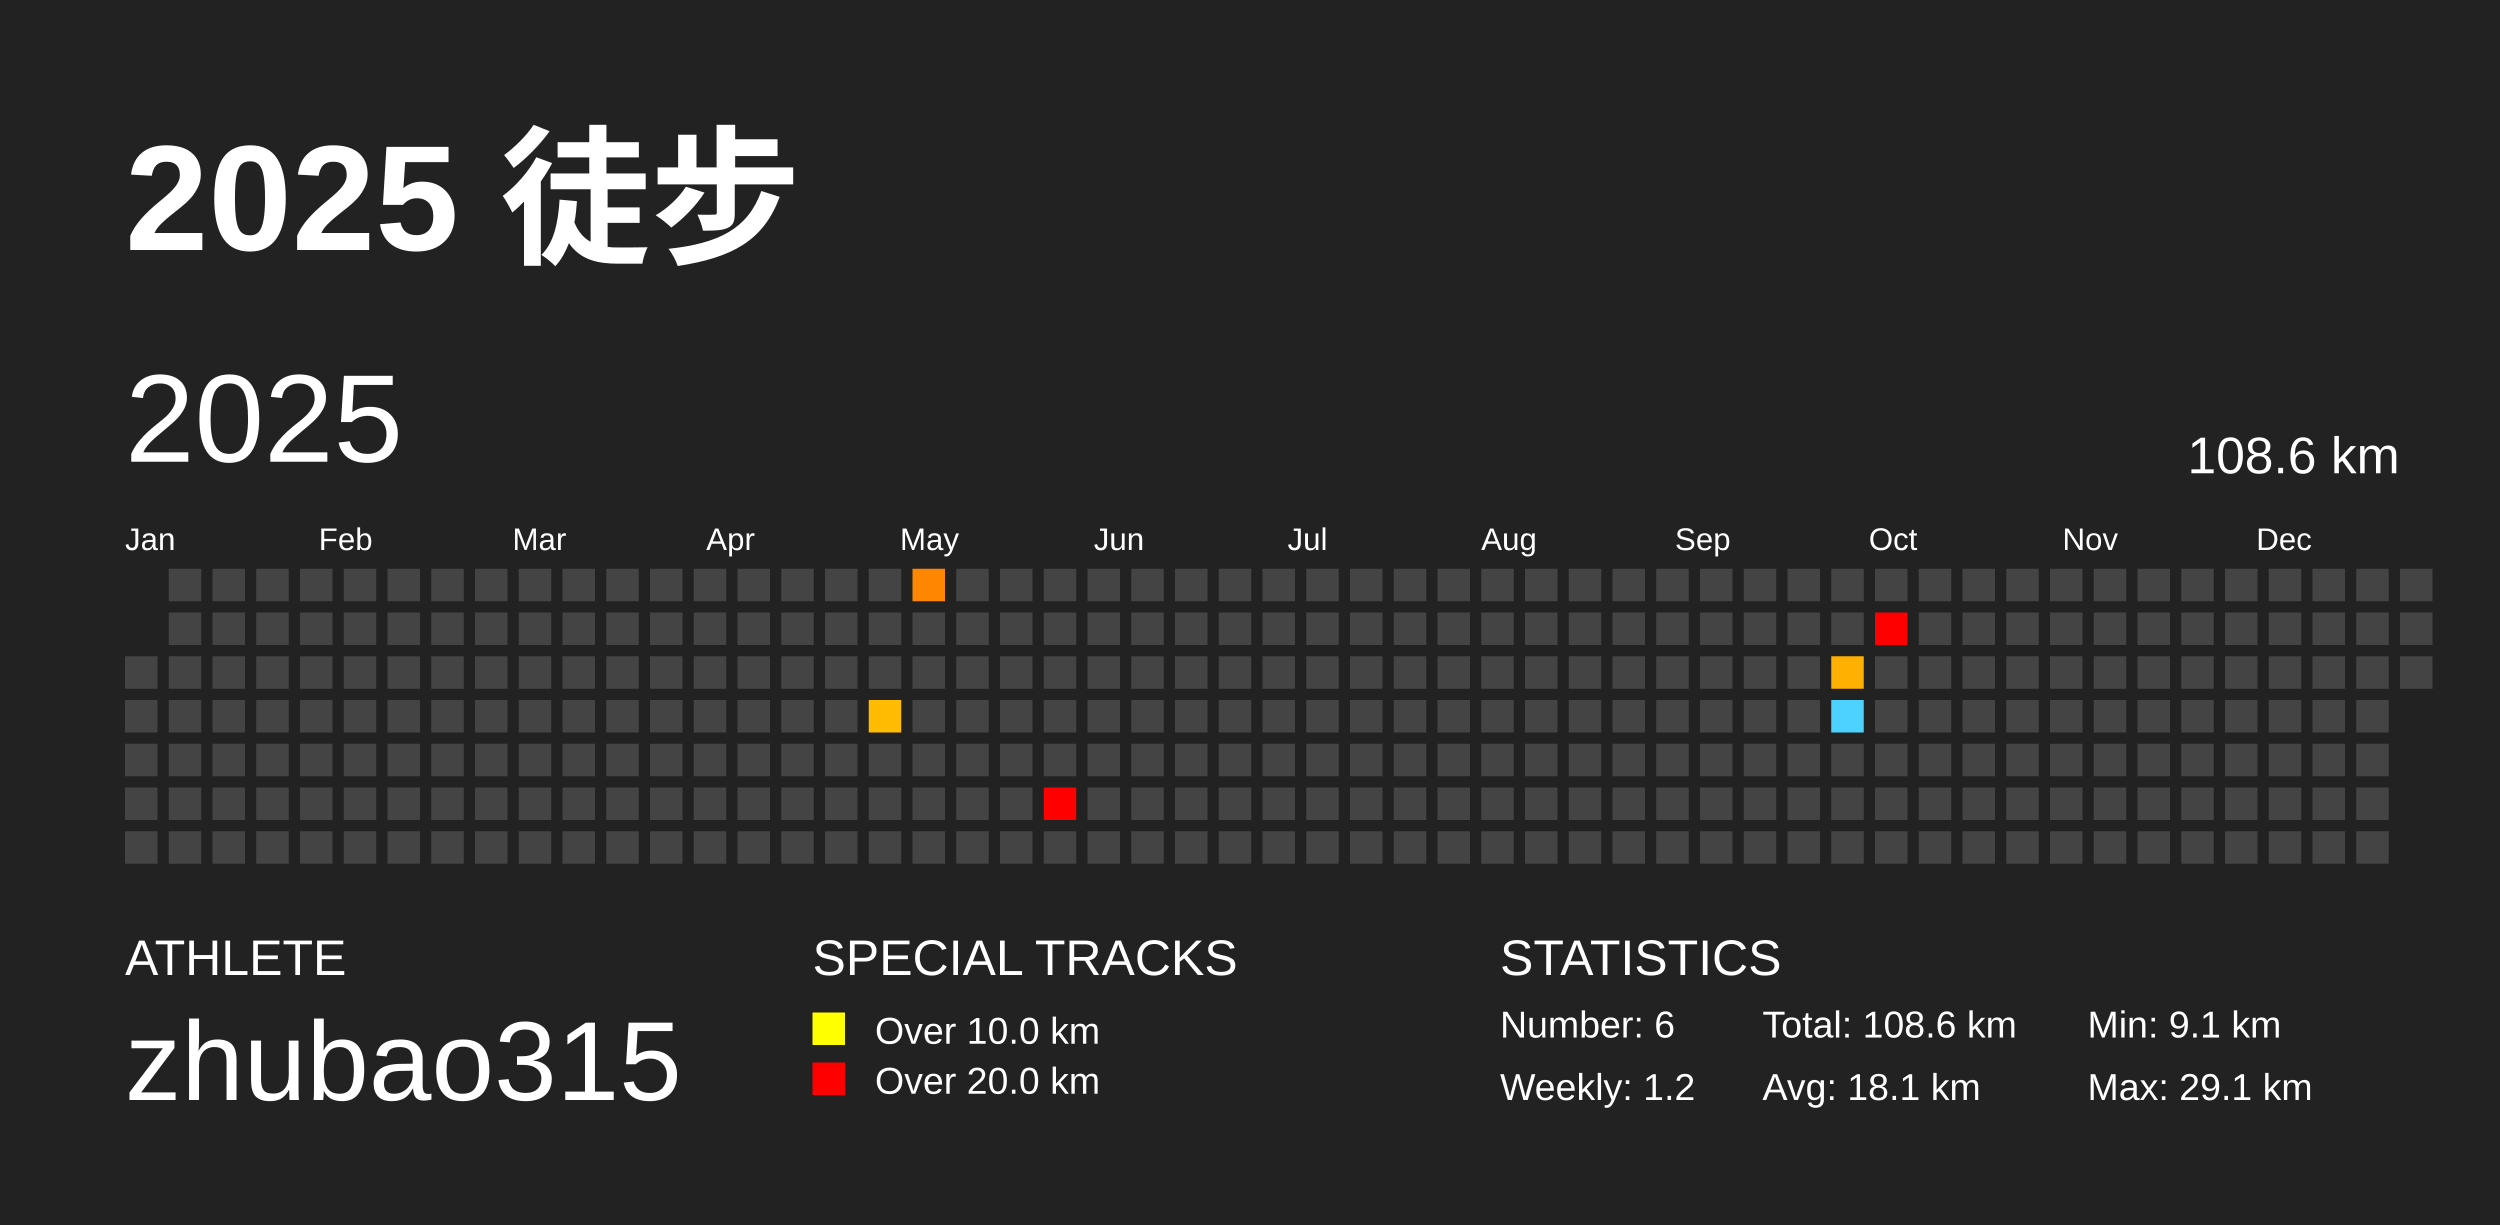
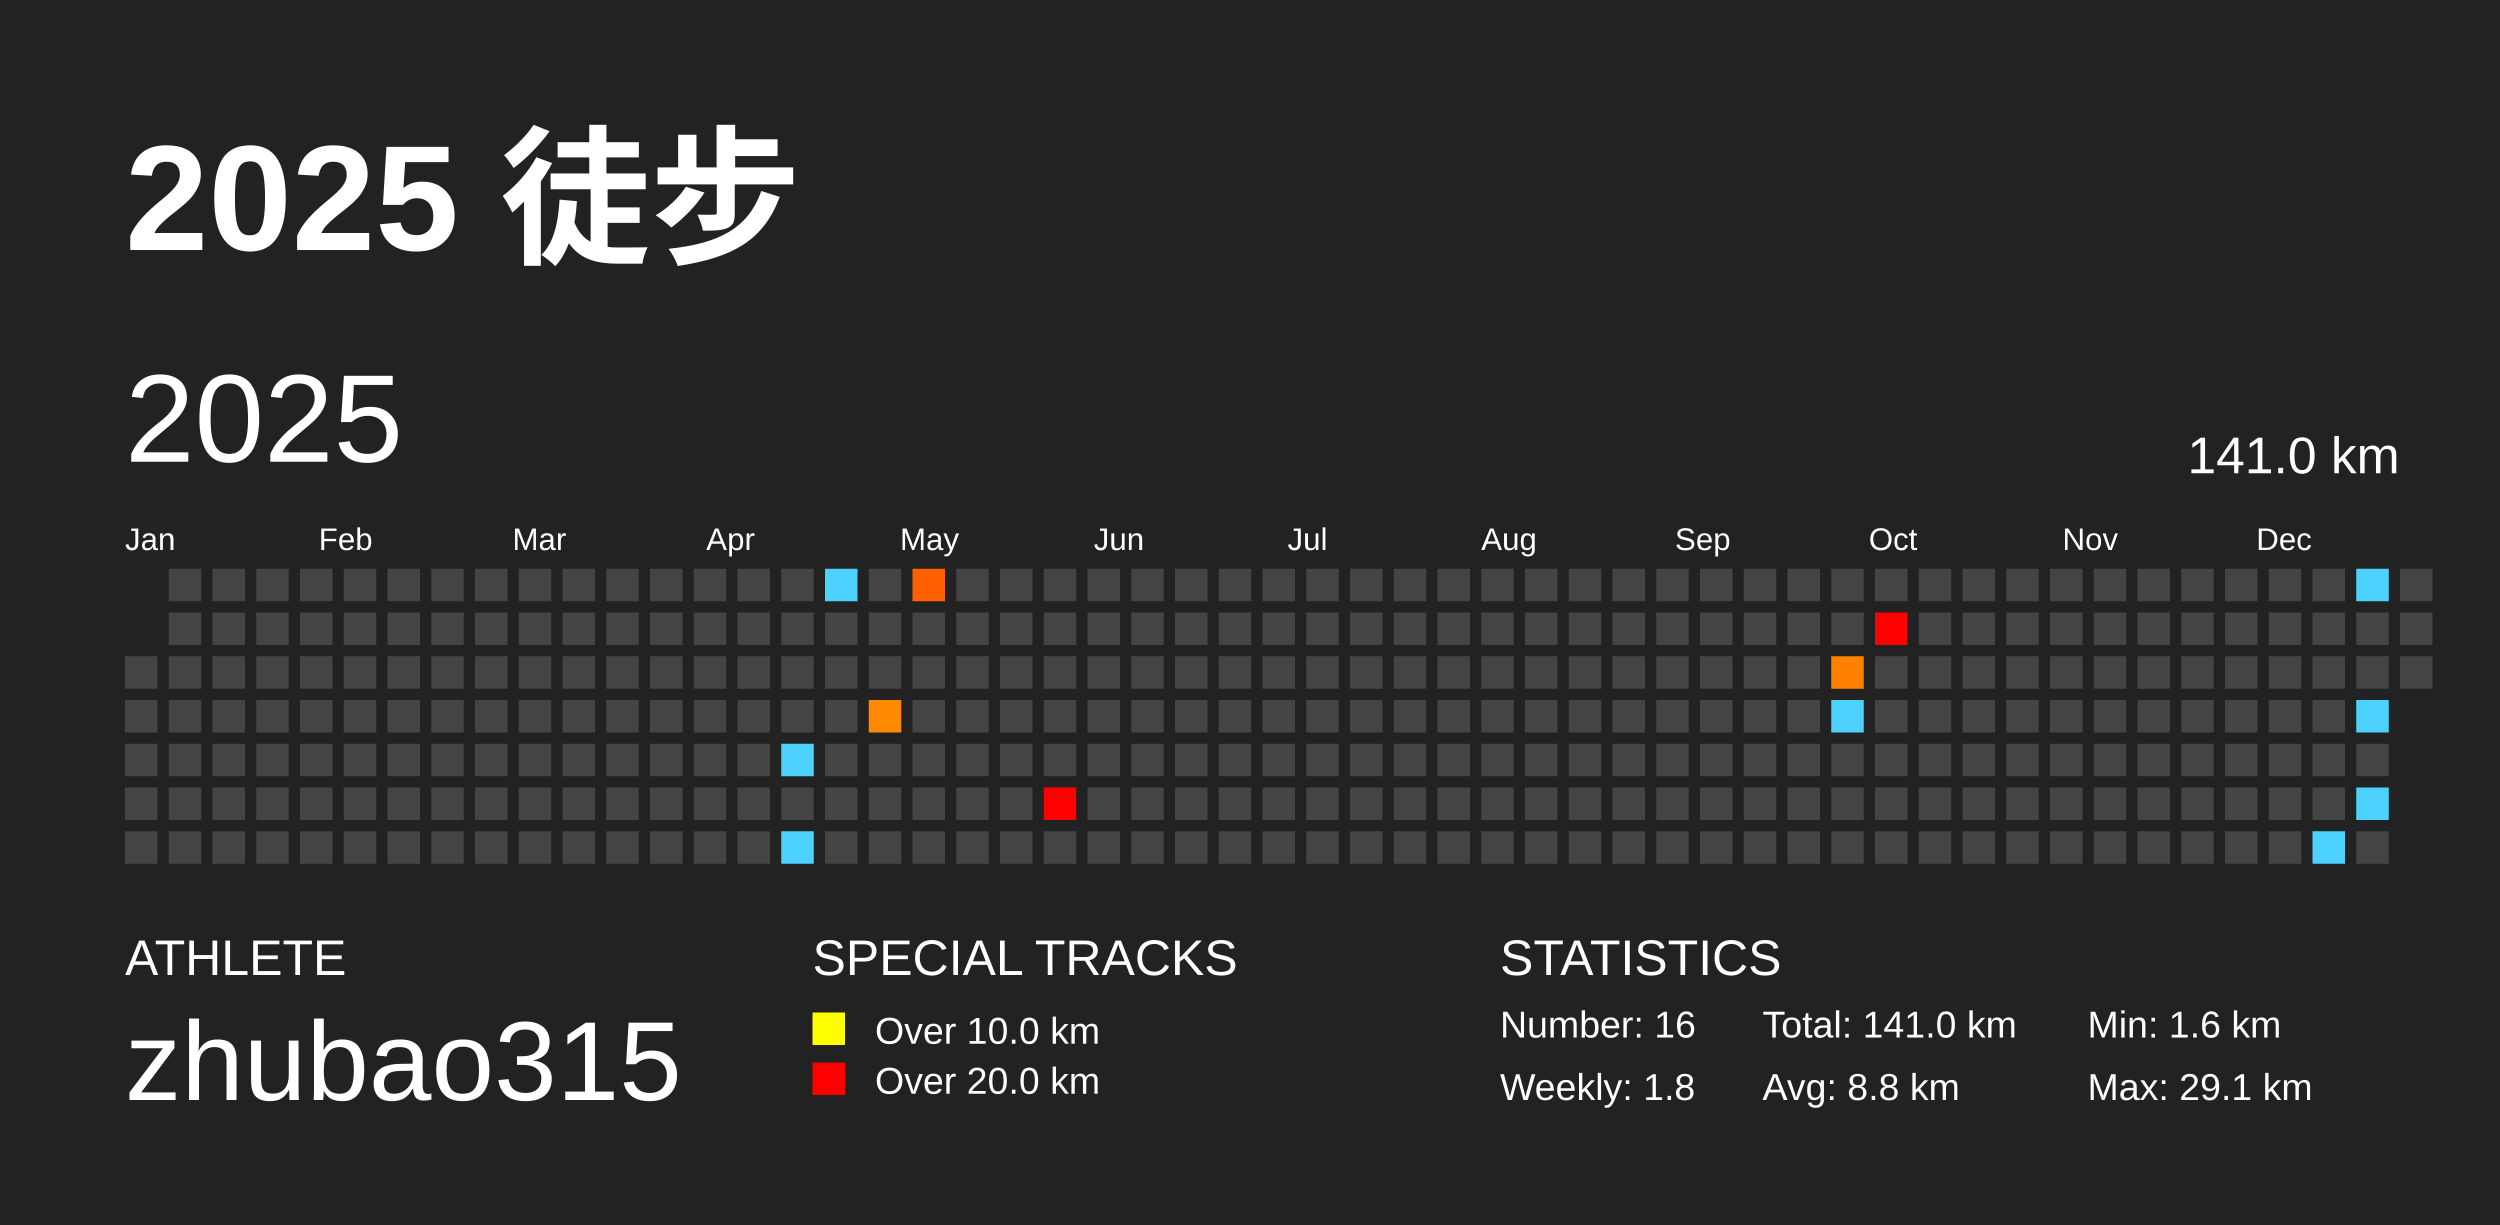
<svg xmlns="http://www.w3.org/2000/svg" baseProfile="full" height="98mm" version="1.1" viewBox="0,0,200,98" width="200mm">
  <defs />
  <rect fill="#222222" height="98" width="200" x="0" y="0" />
  <text fill="#FFFFFF" style="font-size:12px; font-family:Arial; font-weight:bold;" x="10" y="20">2025 徒步</text>
  <text fill="#FFFFFF" style="font-size:4px; font-family:Arial" x="10" y="78">ATHLETE</text>
  <text fill="#FFFFFF" style="font-size:9px; font-family:Arial" x="10" y="88">zhubao315</text>
  <text fill="#FFFFFF" style="font-size:4px; font-family:Arial" x="65" y="78">SPECIAL TRACKS</text>
  <rect fill="yellow" height="2.6" width="2.6" x="65" y="81" />
  <text fill="#FFFFFF" style="font-size:3px; font-family:Arial" x="70" y="83.5">Over 10.0 km</text>
  <rect fill="red" height="2.6" width="2.6" x="65" y="85" />
  <text fill="#FFFFFF" style="font-size:3px; font-family:Arial" x="70" y="87.5">Over 20.0 km</text>
  <text fill="#FFFFFF" style="font-size:4px; font-family:Arial" x="120" y="78">STATISTICS</text>
-   <text fill="#FFFFFF" style="font-size:3px; font-family:Arial" x="120" y="83">Number: 6</text>
-   <text fill="#FFFFFF" style="font-size:3px; font-family:Arial" x="120" y="88">Weekly: 1.2</text>
-   <text fill="#FFFFFF" style="font-size:3px; font-family:Arial" x="141" y="83">Total: 108.6 km</text>
-   <text fill="#FFFFFF" style="font-size:3px; font-family:Arial" x="141" y="88">Avg: 18.1 km</text>
-   <text fill="#FFFFFF" style="font-size:3px; font-family:Arial" x="167" y="83">Min: 9.1 km</text>
+   <text fill="#FFFFFF" style="font-size:3px; font-family:Arial" x="120" y="83">Number: 16</text>
+   <text fill="#FFFFFF" style="font-size:3px; font-family:Arial" x="120" y="88">Weekly: 1.8</text>
+   <text fill="#FFFFFF" style="font-size:3px; font-family:Arial" x="141" y="83">Total: 141.0 km</text>
+   <text fill="#FFFFFF" style="font-size:3px; font-family:Arial" x="141" y="88">Avg: 8.8 km</text>
+   <text fill="#FFFFFF" style="font-size:3px; font-family:Arial" x="167" y="83">Min: 1.6 km</text>
  <text fill="#FFFFFF" style="font-size:3px; font-family:Arial" x="167" y="88">Max: 29.1 km</text>
  <text dominant-baseline="hanging" fill="#FFFFFF" style="font-size:10.0px; font-family:Arial;" x="10" y="30">2025</text>
-   <text dominant-baseline="hanging" fill="#FFFFFF" style="font-size:4.125px; font-family:Arial;" x="175" y="35">108.6 km</text>
+   <text dominant-baseline="hanging" fill="#FFFFFF" style="font-size:4.125px; font-family:Arial;" x="175" y="35">141.0 km</text>
  <text fill="#FFFFFF" style="font-size:2.5px; font-family:Arial" x="10.0" y="44">Jan</text>
  <text fill="#FFFFFF" style="font-size:2.5px; font-family:Arial" x="25.5" y="44">Feb</text>
  <text fill="#FFFFFF" style="font-size:2.5px; font-family:Arial" x="41.0" y="44">Mar</text>
  <text fill="#FFFFFF" style="font-size:2.5px; font-family:Arial" x="56.5" y="44">Apr</text>
  <text fill="#FFFFFF" style="font-size:2.5px; font-family:Arial" x="72.0" y="44">May</text>
  <text fill="#FFFFFF" style="font-size:2.5px; font-family:Arial" x="87.5" y="44">Jun</text>
  <text fill="#FFFFFF" style="font-size:2.5px; font-family:Arial" x="103.0" y="44">Jul</text>
  <text fill="#FFFFFF" style="font-size:2.5px; font-family:Arial" x="118.5" y="44">Aug</text>
  <text fill="#FFFFFF" style="font-size:2.5px; font-family:Arial" x="134.0" y="44">Sep</text>
  <text fill="#FFFFFF" style="font-size:2.5px; font-family:Arial" x="149.5" y="44">Oct</text>
  <text fill="#FFFFFF" style="font-size:2.5px; font-family:Arial" x="165.0" y="44">Nov</text>
  <text fill="#FFFFFF" style="font-size:2.5px; font-family:Arial" x="180.5" y="44">Dec</text>
  <rect fill="#444444" height="2.6" width="2.6" x="10.0" y="52.5" />
  <rect fill="#444444" height="2.6" width="2.6" x="10.0" y="56.0" />
  <rect fill="#444444" height="2.6" width="2.6" x="10.0" y="59.5" />
  <rect fill="#444444" height="2.6" width="2.6" x="10.0" y="63.0" />
  <rect fill="#444444" height="2.6" width="2.6" x="10.0" y="66.5" />
  <rect fill="#444444" height="2.6" width="2.6" x="13.5" y="45.5" />
  <rect fill="#444444" height="2.6" width="2.6" x="13.5" y="49.0" />
  <rect fill="#444444" height="2.6" width="2.6" x="13.5" y="52.5" />
  <rect fill="#444444" height="2.6" width="2.6" x="13.5" y="56.0" />
  <rect fill="#444444" height="2.6" width="2.6" x="13.5" y="59.5" />
  <rect fill="#444444" height="2.6" width="2.6" x="13.5" y="63.0" />
  <rect fill="#444444" height="2.6" width="2.6" x="13.5" y="66.5" />
  <rect fill="#444444" height="2.6" width="2.6" x="17.0" y="45.5" />
  <rect fill="#444444" height="2.6" width="2.6" x="17.0" y="49.0" />
  <rect fill="#444444" height="2.6" width="2.6" x="17.0" y="52.5" />
  <rect fill="#444444" height="2.6" width="2.6" x="17.0" y="56.0" />
  <rect fill="#444444" height="2.6" width="2.6" x="17.0" y="59.5" />
  <rect fill="#444444" height="2.6" width="2.6" x="17.0" y="63.0" />
  <rect fill="#444444" height="2.6" width="2.6" x="17.0" y="66.5" />
  <rect fill="#444444" height="2.6" width="2.6" x="20.5" y="45.5" />
  <rect fill="#444444" height="2.6" width="2.6" x="20.5" y="49.0" />
  <rect fill="#444444" height="2.6" width="2.6" x="20.5" y="52.5" />
  <rect fill="#444444" height="2.6" width="2.6" x="20.5" y="56.0" />
  <rect fill="#444444" height="2.6" width="2.6" x="20.5" y="59.5" />
  <rect fill="#444444" height="2.6" width="2.6" x="20.5" y="63.0" />
  <rect fill="#444444" height="2.6" width="2.6" x="20.5" y="66.5" />
  <rect fill="#444444" height="2.6" width="2.6" x="24.0" y="45.5" />
  <rect fill="#444444" height="2.6" width="2.6" x="24.0" y="49.0" />
  <rect fill="#444444" height="2.6" width="2.6" x="24.0" y="52.5" />
  <rect fill="#444444" height="2.6" width="2.6" x="24.0" y="56.0" />
  <rect fill="#444444" height="2.6" width="2.6" x="24.0" y="59.5" />
  <rect fill="#444444" height="2.6" width="2.6" x="24.0" y="63.0" />
  <rect fill="#444444" height="2.6" width="2.6" x="24.0" y="66.5" />
  <rect fill="#444444" height="2.6" width="2.6" x="27.5" y="45.5" />
  <rect fill="#444444" height="2.6" width="2.6" x="27.5" y="49.0" />
  <rect fill="#444444" height="2.6" width="2.6" x="27.5" y="52.5" />
  <rect fill="#444444" height="2.6" width="2.6" x="27.5" y="56.0" />
  <rect fill="#444444" height="2.6" width="2.6" x="27.5" y="59.5" />
  <rect fill="#444444" height="2.6" width="2.6" x="27.5" y="63.0" />
  <rect fill="#444444" height="2.6" width="2.6" x="27.5" y="66.5" />
  <rect fill="#444444" height="2.6" width="2.6" x="31.0" y="45.5" />
  <rect fill="#444444" height="2.6" width="2.6" x="31.0" y="49.0" />
  <rect fill="#444444" height="2.6" width="2.6" x="31.0" y="52.5" />
  <rect fill="#444444" height="2.6" width="2.6" x="31.0" y="56.0" />
  <rect fill="#444444" height="2.6" width="2.6" x="31.0" y="59.5" />
  <rect fill="#444444" height="2.6" width="2.6" x="31.0" y="63.0" />
  <rect fill="#444444" height="2.6" width="2.6" x="31.0" y="66.5" />
  <rect fill="#444444" height="2.6" width="2.6" x="34.5" y="45.5" />
  <rect fill="#444444" height="2.6" width="2.6" x="34.5" y="49.0" />
  <rect fill="#444444" height="2.6" width="2.6" x="34.5" y="52.5" />
  <rect fill="#444444" height="2.6" width="2.6" x="34.5" y="56.0" />
  <rect fill="#444444" height="2.6" width="2.6" x="34.5" y="59.5" />
  <rect fill="#444444" height="2.6" width="2.6" x="34.5" y="63.0" />
  <rect fill="#444444" height="2.6" width="2.6" x="34.5" y="66.5" />
  <rect fill="#444444" height="2.6" width="2.6" x="38.0" y="45.5" />
  <rect fill="#444444" height="2.6" width="2.6" x="38.0" y="49.0" />
  <rect fill="#444444" height="2.6" width="2.6" x="38.0" y="52.5" />
  <rect fill="#444444" height="2.6" width="2.6" x="38.0" y="56.0" />
  <rect fill="#444444" height="2.6" width="2.6" x="38.0" y="59.5" />
  <rect fill="#444444" height="2.6" width="2.6" x="38.0" y="63.0" />
  <rect fill="#444444" height="2.6" width="2.6" x="38.0" y="66.5" />
  <rect fill="#444444" height="2.6" width="2.6" x="41.5" y="45.5" />
  <rect fill="#444444" height="2.6" width="2.6" x="41.5" y="49.0" />
  <rect fill="#444444" height="2.6" width="2.6" x="41.5" y="52.5" />
  <rect fill="#444444" height="2.6" width="2.6" x="41.5" y="56.0" />
  <rect fill="#444444" height="2.6" width="2.6" x="41.5" y="59.5" />
  <rect fill="#444444" height="2.6" width="2.6" x="41.5" y="63.0" />
  <rect fill="#444444" height="2.6" width="2.6" x="41.5" y="66.5" />
  <rect fill="#444444" height="2.6" width="2.6" x="45.0" y="45.5" />
  <rect fill="#444444" height="2.6" width="2.6" x="45.0" y="49.0" />
  <rect fill="#444444" height="2.6" width="2.6" x="45.0" y="52.5" />
  <rect fill="#444444" height="2.6" width="2.6" x="45.0" y="56.0" />
  <rect fill="#444444" height="2.6" width="2.6" x="45.0" y="59.5" />
  <rect fill="#444444" height="2.6" width="2.6" x="45.0" y="63.0" />
  <rect fill="#444444" height="2.6" width="2.6" x="45.0" y="66.5" />
  <rect fill="#444444" height="2.6" width="2.6" x="48.5" y="45.5" />
  <rect fill="#444444" height="2.6" width="2.6" x="48.5" y="49.0" />
  <rect fill="#444444" height="2.6" width="2.6" x="48.5" y="52.5" />
  <rect fill="#444444" height="2.6" width="2.6" x="48.5" y="56.0" />
  <rect fill="#444444" height="2.6" width="2.6" x="48.5" y="59.5" />
  <rect fill="#444444" height="2.6" width="2.6" x="48.5" y="63.0" />
  <rect fill="#444444" height="2.6" width="2.6" x="48.5" y="66.5" />
  <rect fill="#444444" height="2.6" width="2.6" x="52.0" y="45.5" />
  <rect fill="#444444" height="2.6" width="2.6" x="52.0" y="49.0" />
  <rect fill="#444444" height="2.6" width="2.6" x="52.0" y="52.5" />
  <rect fill="#444444" height="2.6" width="2.6" x="52.0" y="56.0" />
  <rect fill="#444444" height="2.6" width="2.6" x="52.0" y="59.5" />
  <rect fill="#444444" height="2.6" width="2.6" x="52.0" y="63.0" />
  <rect fill="#444444" height="2.6" width="2.6" x="52.0" y="66.5" />
  <rect fill="#444444" height="2.6" width="2.6" x="55.5" y="45.5" />
  <rect fill="#444444" height="2.6" width="2.6" x="55.5" y="49.0" />
  <rect fill="#444444" height="2.6" width="2.6" x="55.5" y="52.5" />
  <rect fill="#444444" height="2.6" width="2.6" x="55.5" y="56.0" />
  <rect fill="#444444" height="2.6" width="2.6" x="55.5" y="59.5" />
  <rect fill="#444444" height="2.6" width="2.6" x="55.5" y="63.0" />
  <rect fill="#444444" height="2.6" width="2.6" x="55.5" y="66.5" />
  <rect fill="#444444" height="2.6" width="2.6" x="59.0" y="45.5" />
  <rect fill="#444444" height="2.6" width="2.6" x="59.0" y="49.0" />
  <rect fill="#444444" height="2.6" width="2.6" x="59.0" y="52.5" />
  <rect fill="#444444" height="2.6" width="2.6" x="59.0" y="56.0" />
  <rect fill="#444444" height="2.6" width="2.6" x="59.0" y="59.5" />
  <rect fill="#444444" height="2.6" width="2.6" x="59.0" y="63.0" />
  <rect fill="#444444" height="2.6" width="2.6" x="59.0" y="66.5" />
  <rect fill="#444444" height="2.6" width="2.6" x="62.5" y="45.5" />
  <rect fill="#444444" height="2.6" width="2.6" x="62.5" y="49.0" />
  <rect fill="#444444" height="2.6" width="2.6" x="62.5" y="52.5" />
  <rect fill="#444444" height="2.6" width="2.6" x="62.5" y="56.0" />
-   <rect fill="#444444" height="2.6" width="2.6" x="62.5" y="59.5" />
+   <rect fill="#4dd2ff" height="2.6" width="2.6" x="62.5" y="59.5" />
  <rect fill="#444444" height="2.6" width="2.6" x="62.5" y="63.0" />
-   <rect fill="#444444" height="2.6" width="2.6" x="62.5" y="66.5" />
-   <rect fill="#444444" height="2.6" width="2.6" x="66.0" y="45.5" />
+   <rect fill="#4dd2ff" height="2.6" width="2.6" x="62.5" y="66.5" />
+   <rect fill="#4dd2ff" height="2.6" width="2.6" x="66.0" y="45.5" />
  <rect fill="#444444" height="2.6" width="2.6" x="66.0" y="49.0" />
  <rect fill="#444444" height="2.6" width="2.6" x="66.0" y="52.5" />
  <rect fill="#444444" height="2.6" width="2.6" x="66.0" y="56.0" />
  <rect fill="#444444" height="2.6" width="2.6" x="66.0" y="59.5" />
  <rect fill="#444444" height="2.6" width="2.6" x="66.0" y="63.0" />
  <rect fill="#444444" height="2.6" width="2.6" x="66.0" y="66.5" />
  <rect fill="#444444" height="2.6" width="2.6" x="69.5" y="45.5" />
  <rect fill="#444444" height="2.6" width="2.6" x="69.5" y="49.0" />
  <rect fill="#444444" height="2.6" width="2.6" x="69.5" y="52.5" />
-   <rect fill="#ffbc00" height="2.6" width="2.6" x="69.5" y="56.0" />
+   <rect fill="#ff8900" height="2.6" width="2.6" x="69.5" y="56.0" />
  <rect fill="#444444" height="2.6" width="2.6" x="69.5" y="59.5" />
  <rect fill="#444444" height="2.6" width="2.6" x="69.5" y="63.0" />
  <rect fill="#444444" height="2.6" width="2.6" x="69.5" y="66.5" />
-   <rect fill="#ff8600" height="2.6" width="2.6" x="73.0" y="45.5" />
+   <rect fill="#ff6100" height="2.6" width="2.6" x="73.0" y="45.5" />
  <rect fill="#444444" height="2.6" width="2.6" x="73.0" y="49.0" />
  <rect fill="#444444" height="2.6" width="2.6" x="73.0" y="52.5" />
  <rect fill="#444444" height="2.6" width="2.6" x="73.0" y="56.0" />
  <rect fill="#444444" height="2.6" width="2.6" x="73.0" y="59.5" />
  <rect fill="#444444" height="2.6" width="2.6" x="73.0" y="63.0" />
  <rect fill="#444444" height="2.6" width="2.6" x="73.0" y="66.5" />
  <rect fill="#444444" height="2.6" width="2.6" x="76.5" y="45.5" />
  <rect fill="#444444" height="2.6" width="2.6" x="76.5" y="49.0" />
  <rect fill="#444444" height="2.6" width="2.6" x="76.5" y="52.5" />
  <rect fill="#444444" height="2.6" width="2.6" x="76.5" y="56.0" />
  <rect fill="#444444" height="2.6" width="2.6" x="76.5" y="59.5" />
  <rect fill="#444444" height="2.6" width="2.6" x="76.5" y="63.0" />
  <rect fill="#444444" height="2.6" width="2.6" x="76.5" y="66.5" />
  <rect fill="#444444" height="2.6" width="2.6" x="80.0" y="45.5" />
  <rect fill="#444444" height="2.6" width="2.6" x="80.0" y="49.0" />
  <rect fill="#444444" height="2.6" width="2.6" x="80.0" y="52.5" />
  <rect fill="#444444" height="2.6" width="2.6" x="80.0" y="56.0" />
  <rect fill="#444444" height="2.6" width="2.6" x="80.0" y="59.5" />
  <rect fill="#444444" height="2.6" width="2.6" x="80.0" y="63.0" />
  <rect fill="#444444" height="2.6" width="2.6" x="80.0" y="66.5" />
  <rect fill="#444444" height="2.6" width="2.6" x="83.5" y="45.5" />
  <rect fill="#444444" height="2.6" width="2.6" x="83.5" y="49.0" />
  <rect fill="#444444" height="2.6" width="2.6" x="83.5" y="52.5" />
  <rect fill="#444444" height="2.6" width="2.6" x="83.5" y="56.0" />
  <rect fill="#444444" height="2.6" width="2.6" x="83.5" y="59.5" />
  <rect fill="red" height="2.6" width="2.6" x="83.5" y="63.0" />
  <rect fill="#444444" height="2.6" width="2.6" x="83.5" y="66.5" />
  <rect fill="#444444" height="2.6" width="2.6" x="87.0" y="45.5" />
  <rect fill="#444444" height="2.6" width="2.6" x="87.0" y="49.0" />
  <rect fill="#444444" height="2.6" width="2.6" x="87.0" y="52.5" />
  <rect fill="#444444" height="2.6" width="2.6" x="87.0" y="56.0" />
  <rect fill="#444444" height="2.6" width="2.6" x="87.0" y="59.5" />
  <rect fill="#444444" height="2.6" width="2.6" x="87.0" y="63.0" />
  <rect fill="#444444" height="2.6" width="2.6" x="87.0" y="66.5" />
  <rect fill="#444444" height="2.6" width="2.6" x="90.5" y="45.5" />
  <rect fill="#444444" height="2.6" width="2.6" x="90.5" y="49.0" />
  <rect fill="#444444" height="2.6" width="2.6" x="90.5" y="52.5" />
  <rect fill="#444444" height="2.6" width="2.6" x="90.5" y="56.0" />
  <rect fill="#444444" height="2.6" width="2.6" x="90.5" y="59.5" />
  <rect fill="#444444" height="2.6" width="2.6" x="90.5" y="63.0" />
  <rect fill="#444444" height="2.6" width="2.6" x="90.5" y="66.5" />
  <rect fill="#444444" height="2.6" width="2.6" x="94.0" y="45.5" />
  <rect fill="#444444" height="2.6" width="2.6" x="94.0" y="49.0" />
  <rect fill="#444444" height="2.6" width="2.6" x="94.0" y="52.5" />
  <rect fill="#444444" height="2.6" width="2.6" x="94.0" y="56.0" />
  <rect fill="#444444" height="2.6" width="2.6" x="94.0" y="59.5" />
  <rect fill="#444444" height="2.6" width="2.6" x="94.0" y="63.0" />
  <rect fill="#444444" height="2.6" width="2.6" x="94.0" y="66.5" />
  <rect fill="#444444" height="2.6" width="2.6" x="97.5" y="45.5" />
  <rect fill="#444444" height="2.6" width="2.6" x="97.5" y="49.0" />
  <rect fill="#444444" height="2.6" width="2.6" x="97.5" y="52.5" />
  <rect fill="#444444" height="2.6" width="2.6" x="97.5" y="56.0" />
  <rect fill="#444444" height="2.6" width="2.6" x="97.5" y="59.5" />
  <rect fill="#444444" height="2.6" width="2.6" x="97.5" y="63.0" />
  <rect fill="#444444" height="2.6" width="2.6" x="97.5" y="66.5" />
  <rect fill="#444444" height="2.6" width="2.6" x="101.0" y="45.5" />
  <rect fill="#444444" height="2.6" width="2.6" x="101.0" y="49.0" />
  <rect fill="#444444" height="2.6" width="2.6" x="101.0" y="52.5" />
  <rect fill="#444444" height="2.6" width="2.6" x="101.0" y="56.0" />
  <rect fill="#444444" height="2.6" width="2.6" x="101.0" y="59.5" />
  <rect fill="#444444" height="2.6" width="2.6" x="101.0" y="63.0" />
  <rect fill="#444444" height="2.6" width="2.6" x="101.0" y="66.5" />
  <rect fill="#444444" height="2.6" width="2.6" x="104.5" y="45.5" />
  <rect fill="#444444" height="2.6" width="2.6" x="104.5" y="49.0" />
  <rect fill="#444444" height="2.6" width="2.6" x="104.5" y="52.5" />
  <rect fill="#444444" height="2.6" width="2.6" x="104.5" y="56.0" />
  <rect fill="#444444" height="2.6" width="2.6" x="104.5" y="59.5" />
  <rect fill="#444444" height="2.6" width="2.6" x="104.5" y="63.0" />
  <rect fill="#444444" height="2.6" width="2.6" x="104.5" y="66.5" />
  <rect fill="#444444" height="2.6" width="2.6" x="108.0" y="45.5" />
  <rect fill="#444444" height="2.6" width="2.6" x="108.0" y="49.0" />
  <rect fill="#444444" height="2.6" width="2.6" x="108.0" y="52.5" />
  <rect fill="#444444" height="2.6" width="2.6" x="108.0" y="56.0" />
  <rect fill="#444444" height="2.6" width="2.6" x="108.0" y="59.5" />
  <rect fill="#444444" height="2.6" width="2.6" x="108.0" y="63.0" />
  <rect fill="#444444" height="2.6" width="2.6" x="108.0" y="66.5" />
  <rect fill="#444444" height="2.6" width="2.6" x="111.5" y="45.5" />
  <rect fill="#444444" height="2.6" width="2.6" x="111.5" y="49.0" />
  <rect fill="#444444" height="2.6" width="2.6" x="111.5" y="52.5" />
  <rect fill="#444444" height="2.6" width="2.6" x="111.5" y="56.0" />
  <rect fill="#444444" height="2.6" width="2.6" x="111.5" y="59.5" />
  <rect fill="#444444" height="2.6" width="2.6" x="111.5" y="63.0" />
  <rect fill="#444444" height="2.6" width="2.6" x="111.5" y="66.5" />
  <rect fill="#444444" height="2.6" width="2.6" x="115.0" y="45.5" />
  <rect fill="#444444" height="2.6" width="2.6" x="115.0" y="49.0" />
  <rect fill="#444444" height="2.6" width="2.6" x="115.0" y="52.5" />
  <rect fill="#444444" height="2.6" width="2.6" x="115.0" y="56.0" />
  <rect fill="#444444" height="2.6" width="2.6" x="115.0" y="59.5" />
  <rect fill="#444444" height="2.6" width="2.6" x="115.0" y="63.0" />
  <rect fill="#444444" height="2.6" width="2.6" x="115.0" y="66.5" />
  <rect fill="#444444" height="2.6" width="2.6" x="118.5" y="45.5" />
  <rect fill="#444444" height="2.6" width="2.6" x="118.5" y="49.0" />
  <rect fill="#444444" height="2.6" width="2.6" x="118.5" y="52.5" />
  <rect fill="#444444" height="2.6" width="2.6" x="118.5" y="56.0" />
  <rect fill="#444444" height="2.6" width="2.6" x="118.5" y="59.5" />
  <rect fill="#444444" height="2.6" width="2.6" x="118.5" y="63.0" />
  <rect fill="#444444" height="2.6" width="2.6" x="118.5" y="66.5" />
  <rect fill="#444444" height="2.6" width="2.6" x="122.0" y="45.5" />
  <rect fill="#444444" height="2.6" width="2.6" x="122.0" y="49.0" />
  <rect fill="#444444" height="2.6" width="2.6" x="122.0" y="52.5" />
  <rect fill="#444444" height="2.6" width="2.6" x="122.0" y="56.0" />
  <rect fill="#444444" height="2.6" width="2.6" x="122.0" y="59.5" />
  <rect fill="#444444" height="2.6" width="2.6" x="122.0" y="63.0" />
  <rect fill="#444444" height="2.6" width="2.6" x="122.0" y="66.5" />
  <rect fill="#444444" height="2.6" width="2.6" x="125.5" y="45.5" />
  <rect fill="#444444" height="2.6" width="2.6" x="125.5" y="49.0" />
  <rect fill="#444444" height="2.6" width="2.6" x="125.5" y="52.5" />
  <rect fill="#444444" height="2.6" width="2.6" x="125.5" y="56.0" />
  <rect fill="#444444" height="2.6" width="2.6" x="125.5" y="59.5" />
  <rect fill="#444444" height="2.6" width="2.6" x="125.5" y="63.0" />
  <rect fill="#444444" height="2.6" width="2.6" x="125.5" y="66.5" />
  <rect fill="#444444" height="2.6" width="2.6" x="129.0" y="45.5" />
  <rect fill="#444444" height="2.6" width="2.6" x="129.0" y="49.0" />
  <rect fill="#444444" height="2.6" width="2.6" x="129.0" y="52.5" />
  <rect fill="#444444" height="2.6" width="2.6" x="129.0" y="56.0" />
  <rect fill="#444444" height="2.6" width="2.6" x="129.0" y="59.5" />
  <rect fill="#444444" height="2.6" width="2.6" x="129.0" y="63.0" />
  <rect fill="#444444" height="2.6" width="2.6" x="129.0" y="66.5" />
  <rect fill="#444444" height="2.6" width="2.6" x="132.5" y="45.5" />
  <rect fill="#444444" height="2.6" width="2.6" x="132.5" y="49.0" />
  <rect fill="#444444" height="2.6" width="2.6" x="132.5" y="52.5" />
  <rect fill="#444444" height="2.6" width="2.6" x="132.5" y="56.0" />
  <rect fill="#444444" height="2.6" width="2.6" x="132.5" y="59.5" />
  <rect fill="#444444" height="2.6" width="2.6" x="132.5" y="63.0" />
  <rect fill="#444444" height="2.6" width="2.6" x="132.5" y="66.5" />
  <rect fill="#444444" height="2.6" width="2.6" x="136.0" y="45.5" />
  <rect fill="#444444" height="2.6" width="2.6" x="136.0" y="49.0" />
  <rect fill="#444444" height="2.6" width="2.6" x="136.0" y="52.5" />
  <rect fill="#444444" height="2.6" width="2.6" x="136.0" y="56.0" />
  <rect fill="#444444" height="2.6" width="2.6" x="136.0" y="59.5" />
  <rect fill="#444444" height="2.6" width="2.6" x="136.0" y="63.0" />
  <rect fill="#444444" height="2.6" width="2.6" x="136.0" y="66.5" />
  <rect fill="#444444" height="2.6" width="2.6" x="139.5" y="45.5" />
  <rect fill="#444444" height="2.6" width="2.6" x="139.5" y="49.0" />
  <rect fill="#444444" height="2.6" width="2.6" x="139.5" y="52.5" />
  <rect fill="#444444" height="2.6" width="2.6" x="139.5" y="56.0" />
  <rect fill="#444444" height="2.6" width="2.6" x="139.5" y="59.5" />
  <rect fill="#444444" height="2.6" width="2.6" x="139.5" y="63.0" />
  <rect fill="#444444" height="2.6" width="2.6" x="139.5" y="66.5" />
  <rect fill="#444444" height="2.6" width="2.6" x="143.0" y="45.5" />
  <rect fill="#444444" height="2.6" width="2.6" x="143.0" y="49.0" />
  <rect fill="#444444" height="2.6" width="2.6" x="143.0" y="52.5" />
  <rect fill="#444444" height="2.6" width="2.6" x="143.0" y="56.0" />
  <rect fill="#444444" height="2.6" width="2.6" x="143.0" y="59.5" />
  <rect fill="#444444" height="2.6" width="2.6" x="143.0" y="63.0" />
  <rect fill="#444444" height="2.6" width="2.6" x="143.0" y="66.5" />
  <rect fill="#444444" height="2.6" width="2.6" x="146.5" y="45.5" />
  <rect fill="#444444" height="2.6" width="2.6" x="146.5" y="49.0" />
-   <rect fill="#ffb000" height="2.6" width="2.6" x="146.5" y="52.5" />
+   <rect fill="#ff8100" height="2.6" width="2.6" x="146.5" y="52.5" />
  <rect fill="#4dd2ff" height="2.6" width="2.6" x="146.5" y="56.0" />
  <rect fill="#444444" height="2.6" width="2.6" x="146.5" y="59.5" />
  <rect fill="#444444" height="2.6" width="2.6" x="146.5" y="63.0" />
  <rect fill="#444444" height="2.6" width="2.6" x="146.5" y="66.5" />
  <rect fill="#444444" height="2.6" width="2.6" x="150.0" y="45.5" />
  <rect fill="red" height="2.6" width="2.6" x="150.0" y="49.0" />
  <rect fill="#444444" height="2.6" width="2.6" x="150.0" y="52.5" />
  <rect fill="#444444" height="2.6" width="2.6" x="150.0" y="56.0" />
  <rect fill="#444444" height="2.6" width="2.6" x="150.0" y="59.5" />
  <rect fill="#444444" height="2.6" width="2.6" x="150.0" y="63.0" />
  <rect fill="#444444" height="2.6" width="2.6" x="150.0" y="66.5" />
  <rect fill="#444444" height="2.6" width="2.6" x="153.5" y="45.5" />
  <rect fill="#444444" height="2.6" width="2.6" x="153.5" y="49.0" />
  <rect fill="#444444" height="2.6" width="2.6" x="153.5" y="52.5" />
  <rect fill="#444444" height="2.6" width="2.6" x="153.5" y="56.0" />
  <rect fill="#444444" height="2.6" width="2.6" x="153.5" y="59.5" />
  <rect fill="#444444" height="2.6" width="2.6" x="153.5" y="63.0" />
  <rect fill="#444444" height="2.6" width="2.6" x="153.5" y="66.5" />
  <rect fill="#444444" height="2.6" width="2.6" x="157.0" y="45.5" />
  <rect fill="#444444" height="2.6" width="2.6" x="157.0" y="49.0" />
  <rect fill="#444444" height="2.6" width="2.6" x="157.0" y="52.5" />
  <rect fill="#444444" height="2.6" width="2.6" x="157.0" y="56.0" />
  <rect fill="#444444" height="2.6" width="2.6" x="157.0" y="59.5" />
  <rect fill="#444444" height="2.6" width="2.6" x="157.0" y="63.0" />
  <rect fill="#444444" height="2.6" width="2.6" x="157.0" y="66.5" />
  <rect fill="#444444" height="2.6" width="2.6" x="160.5" y="45.5" />
  <rect fill="#444444" height="2.6" width="2.6" x="160.5" y="49.0" />
  <rect fill="#444444" height="2.6" width="2.6" x="160.5" y="52.5" />
  <rect fill="#444444" height="2.6" width="2.6" x="160.5" y="56.0" />
  <rect fill="#444444" height="2.6" width="2.6" x="160.5" y="59.5" />
  <rect fill="#444444" height="2.6" width="2.6" x="160.5" y="63.0" />
  <rect fill="#444444" height="2.6" width="2.6" x="160.5" y="66.5" />
  <rect fill="#444444" height="2.6" width="2.6" x="164.0" y="45.5" />
  <rect fill="#444444" height="2.6" width="2.6" x="164.0" y="49.0" />
  <rect fill="#444444" height="2.6" width="2.6" x="164.0" y="52.5" />
  <rect fill="#444444" height="2.6" width="2.6" x="164.0" y="56.0" />
  <rect fill="#444444" height="2.6" width="2.6" x="164.0" y="59.5" />
  <rect fill="#444444" height="2.6" width="2.6" x="164.0" y="63.0" />
  <rect fill="#444444" height="2.6" width="2.6" x="164.0" y="66.5" />
  <rect fill="#444444" height="2.6" width="2.6" x="167.5" y="45.5" />
  <rect fill="#444444" height="2.6" width="2.6" x="167.5" y="49.0" />
  <rect fill="#444444" height="2.6" width="2.6" x="167.5" y="52.5" />
  <rect fill="#444444" height="2.6" width="2.6" x="167.5" y="56.0" />
  <rect fill="#444444" height="2.6" width="2.6" x="167.5" y="59.5" />
  <rect fill="#444444" height="2.6" width="2.6" x="167.5" y="63.0" />
  <rect fill="#444444" height="2.6" width="2.6" x="167.5" y="66.5" />
  <rect fill="#444444" height="2.6" width="2.6" x="171.0" y="45.5" />
  <rect fill="#444444" height="2.6" width="2.6" x="171.0" y="49.0" />
  <rect fill="#444444" height="2.6" width="2.6" x="171.0" y="52.5" />
  <rect fill="#444444" height="2.6" width="2.6" x="171.0" y="56.0" />
  <rect fill="#444444" height="2.6" width="2.6" x="171.0" y="59.5" />
  <rect fill="#444444" height="2.6" width="2.6" x="171.0" y="63.0" />
  <rect fill="#444444" height="2.6" width="2.6" x="171.0" y="66.5" />
  <rect fill="#444444" height="2.6" width="2.6" x="174.5" y="45.5" />
  <rect fill="#444444" height="2.6" width="2.6" x="174.5" y="49.0" />
  <rect fill="#444444" height="2.6" width="2.6" x="174.5" y="52.5" />
  <rect fill="#444444" height="2.6" width="2.6" x="174.5" y="56.0" />
  <rect fill="#444444" height="2.6" width="2.6" x="174.5" y="59.5" />
  <rect fill="#444444" height="2.6" width="2.6" x="174.5" y="63.0" />
  <rect fill="#444444" height="2.6" width="2.6" x="174.5" y="66.5" />
  <rect fill="#444444" height="2.6" width="2.6" x="178.0" y="45.5" />
  <rect fill="#444444" height="2.6" width="2.6" x="178.0" y="49.0" />
  <rect fill="#444444" height="2.6" width="2.6" x="178.0" y="52.5" />
  <rect fill="#444444" height="2.6" width="2.6" x="178.0" y="56.0" />
  <rect fill="#444444" height="2.6" width="2.6" x="178.0" y="59.5" />
  <rect fill="#444444" height="2.6" width="2.6" x="178.0" y="63.0" />
  <rect fill="#444444" height="2.6" width="2.6" x="178.0" y="66.5" />
  <rect fill="#444444" height="2.6" width="2.6" x="181.5" y="45.5" />
  <rect fill="#444444" height="2.6" width="2.6" x="181.5" y="49.0" />
  <rect fill="#444444" height="2.6" width="2.6" x="181.5" y="52.5" />
  <rect fill="#444444" height="2.6" width="2.6" x="181.5" y="56.0" />
  <rect fill="#444444" height="2.6" width="2.6" x="181.5" y="59.5" />
  <rect fill="#444444" height="2.6" width="2.6" x="181.5" y="63.0" />
  <rect fill="#444444" height="2.6" width="2.6" x="181.5" y="66.5" />
  <rect fill="#444444" height="2.6" width="2.6" x="185.0" y="45.5" />
  <rect fill="#444444" height="2.6" width="2.6" x="185.0" y="49.0" />
  <rect fill="#444444" height="2.6" width="2.6" x="185.0" y="52.5" />
  <rect fill="#444444" height="2.6" width="2.6" x="185.0" y="56.0" />
  <rect fill="#444444" height="2.6" width="2.6" x="185.0" y="59.5" />
  <rect fill="#444444" height="2.6" width="2.6" x="185.0" y="63.0" />
-   <rect fill="#444444" height="2.6" width="2.6" x="185.0" y="66.5" />
-   <rect fill="#444444" height="2.6" width="2.6" x="188.5" y="45.5" />
+   <rect fill="#4dd2ff" height="2.6" width="2.6" x="185.0" y="66.5" />
+   <rect fill="#4dd2ff" height="2.6" width="2.6" x="188.5" y="45.5" />
  <rect fill="#444444" height="2.6" width="2.6" x="188.5" y="49.0" />
  <rect fill="#444444" height="2.6" width="2.6" x="188.5" y="52.5" />
-   <rect fill="#444444" height="2.6" width="2.6" x="188.5" y="56.0" />
+   <rect fill="#4dd2ff" height="2.6" width="2.6" x="188.5" y="56.0" />
  <rect fill="#444444" height="2.6" width="2.6" x="188.5" y="59.5" />
-   <rect fill="#444444" height="2.6" width="2.6" x="188.5" y="63.0" />
+   <rect fill="#4dd2ff" height="2.6" width="2.6" x="188.5" y="63.0" />
  <rect fill="#444444" height="2.6" width="2.6" x="188.5" y="66.5" />
  <rect fill="#444444" height="2.6" width="2.6" x="192.0" y="45.5" />
  <rect fill="#444444" height="2.6" width="2.6" x="192.0" y="49.0" />
  <rect fill="#444444" height="2.6" width="2.6" x="192.0" y="52.5" />
</svg>
